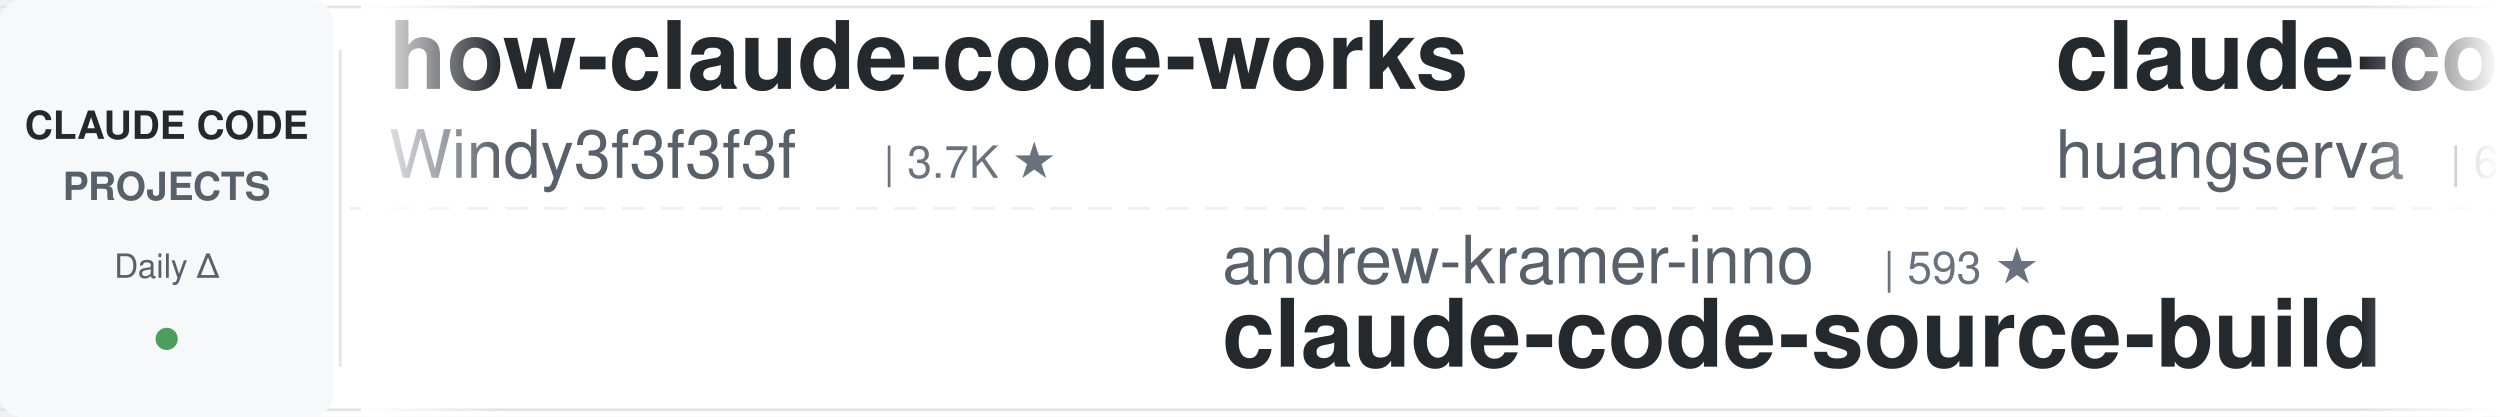
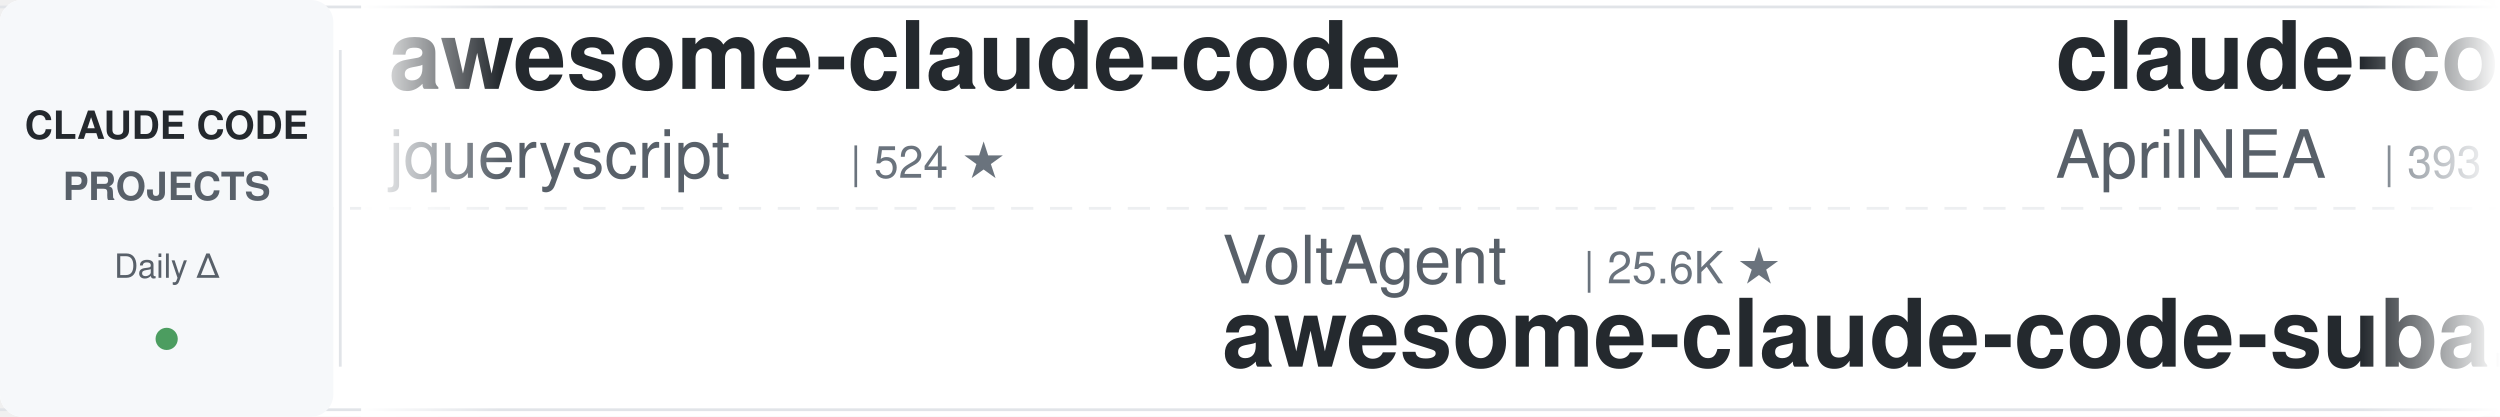
<svg xmlns="http://www.w3.org/2000/svg" width="900" height="150">
  <defs>
    <linearGradient id="leftFade" x1="0%" y1="0%" x2="100%" y2="0%">
      <stop offset="0%" style="stop-color:#ffffff;stop-opacity:1" />
      <stop offset="100%" style="stop-color:#ffffff;stop-opacity:0" />
    </linearGradient>
    <linearGradient id="rightFade" x1="0%" y1="0%" x2="100%" y2="0%">
      <stop offset="0%" style="stop-color:#ffffff;stop-opacity:0" />
      <stop offset="100%" style="stop-color:#ffffff;stop-opacity:1" />
    </linearGradient>
  </defs>
  <rect width="900" height="150" fill="#ffffff" rx="8" />
  <rect x="0" y="2" width="900" height="1" fill="#e1e4e8" />
  <rect x="0" y="147" width="900" height="1" fill="#e1e4e8" />
  <line x1="0" y1="75" x2="900" y2="75" stroke="#e1e4e8" stroke-width="1" stroke-dasharray="8 6" opacity="0.6" />
  <rect x="0" y="0" width="120" height="150" fill="#f6f8fa" rx="8" />
  <text x="60" y="50" font-family="-apple-system, BlinkMacSystemFont, 'Segoe UI', Helvetica, Arial, sans-serif" font-size="14" font-weight="600" fill="#24292e" text-anchor="middle">CLAUDE CODE</text>
  <text x="60" y="72" font-family="-apple-system, BlinkMacSystemFont, 'Segoe UI', Helvetica, Arial, sans-serif" font-size="14" font-weight="600" fill="#586069" text-anchor="middle">PROJECTS</text>
  <text x="60" y="100" font-family="-apple-system, BlinkMacSystemFont, 'Segoe UI', Helvetica, Arial, sans-serif" font-size="12" font-weight="500" fill="#586069" text-anchor="middle">Daily Δ</text>
  <circle cx="60" cy="122" r="4" fill="#22863a" opacity="0.8" />
  <rect x="122" y="18" width="1" height="114" fill="#e1e4e8" />
  <clipPath id="tickerClip">
    <rect x="130" y="0" width="770" height="150" />
  </clipPath>
  <g clip-path="url(#tickerClip)">
    <g id="tickerItems">
      <animateTransform attributeName="transform" attributeType="XML" type="translate" from="0 0" to="-3000 0" dur="54s" repeatCount="indefinite" />
      <g transform="translate(0, 0)">
-         <text x="140" y="32" font-family="-apple-system, BlinkMacSystemFont, 'Segoe UI', Helvetica, Arial, sans-serif" font-size="34" font-weight="600" fill="#24292e">how-claude-code-works</text>
-         <text x="140" y="64" font-family="-apple-system, BlinkMacSystemFont, 'Segoe UI', Helvetica, Arial, sans-serif" font-size="24" font-weight="400" fill="#586069">Windy3f3f3f3f</text>
-         <text x="318" y="64" font-family="-apple-system, BlinkMacSystemFont, 'Segoe UI', Helvetica, Arial, sans-serif" font-size="16" font-weight="500" fill="#6a737d">| 3.7K ★</text>
+         <text x="140" y="32" font-family="-apple-system, BlinkMacSystemFont, 'Segoe UI', Helvetica, Arial, sans-serif" font-size="34" font-weight="600" fill="#24292e">awesome-claude-code</text>
+         <text x="140" y="64" font-family="-apple-system, BlinkMacSystemFont, 'Segoe UI', Helvetica, Arial, sans-serif" font-size="24" font-weight="400" fill="#586069">jqueryscript</text>
+         <text x="306" y="64" font-family="-apple-system, BlinkMacSystemFont, 'Segoe UI', Helvetica, Arial, sans-serif" font-size="16" font-weight="500" fill="#6a737d">| 524 ★</text>
      </g>
      <g transform="translate(300, 0)">
-         <text x="140" y="102" font-family="-apple-system, BlinkMacSystemFont, 'Segoe UI', Helvetica, Arial, sans-serif" font-size="24" font-weight="400" fill="#586069">andrew-kramer-inno</text>
-         <text x="378" y="102" font-family="-apple-system, BlinkMacSystemFont, 'Segoe UI', Helvetica, Arial, sans-serif" font-size="16" font-weight="500" fill="#6a737d">| 593 ★</text>
-         <text x="140" y="132" font-family="-apple-system, BlinkMacSystemFont, 'Segoe UI', Helvetica, Arial, sans-serif" font-size="34" font-weight="600" fill="#24292e">claude-code-source-build</text>
+         <text x="140" y="102" font-family="-apple-system, BlinkMacSystemFont, 'Segoe UI', Helvetica, Arial, sans-serif" font-size="24" font-weight="400" fill="#586069">VoltAgent</text>
+         <text x="270" y="102" font-family="-apple-system, BlinkMacSystemFont, 'Segoe UI', Helvetica, Arial, sans-serif" font-size="16" font-weight="500" fill="#6a737d">| 25.6K ★</text>
+         <text x="140" y="132" font-family="-apple-system, BlinkMacSystemFont, 'Segoe UI', Helvetica, Arial, sans-serif" font-size="34" font-weight="600" fill="#24292e">awesome-claude-code-suba...</text>
      </g>
      <g transform="translate(600, 0)">
-         <text x="140" y="32" font-family="-apple-system, BlinkMacSystemFont, 'Segoe UI', Helvetica, Arial, sans-serif" font-size="34" font-weight="600" fill="#24292e">claude-code-cli</text>
-         <text x="140" y="64" font-family="-apple-system, BlinkMacSystemFont, 'Segoe UI', Helvetica, Arial, sans-serif" font-size="24" font-weight="400" fill="#586069">huangserva</text>
-         <text x="282" y="64" font-family="-apple-system, BlinkMacSystemFont, 'Segoe UI', Helvetica, Arial, sans-serif" font-size="16" font-weight="500" fill="#6a737d">| 629 ★</text>
+         <text x="140" y="32" font-family="-apple-system, BlinkMacSystemFont, 'Segoe UI', Helvetica, Arial, sans-serif" font-size="34" font-weight="600" fill="#24292e">claude-code-source</text>
+         <text x="140" y="64" font-family="-apple-system, BlinkMacSystemFont, 'Segoe UI', Helvetica, Arial, sans-serif" font-size="24" font-weight="400" fill="#586069">AprilNEA</text>
+         <text x="258" y="64" font-family="-apple-system, BlinkMacSystemFont, 'Segoe UI', Helvetica, Arial, sans-serif" font-size="16" font-weight="500" fill="#6a737d">| 393 ★</text>
      </g>
      <g transform="translate(900, 0)">
-         <text x="140" y="102" font-family="-apple-system, BlinkMacSystemFont, 'Segoe UI', Helvetica, Arial, sans-serif" font-size="24" font-weight="400" fill="#586069">Chachamaru127</text>
-         <text x="318" y="102" font-family="-apple-system, BlinkMacSystemFont, 'Segoe UI', Helvetica, Arial, sans-serif" font-size="16" font-weight="500" fill="#6a737d">| 3.2K ★</text>
-         <text x="140" y="132" font-family="-apple-system, BlinkMacSystemFont, 'Segoe UI', Helvetica, Arial, sans-serif" font-size="34" font-weight="600" fill="#24292e">claude-code-harness</text>
+         <text x="140" y="102" font-family="-apple-system, BlinkMacSystemFont, 'Segoe UI', Helvetica, Arial, sans-serif" font-size="24" font-weight="400" fill="#586069">centminmod</text>
+         <text x="282" y="102" font-family="-apple-system, BlinkMacSystemFont, 'Segoe UI', Helvetica, Arial, sans-serif" font-size="16" font-weight="500" fill="#6a737d">| 2.7K ★</text>
+         <text x="140" y="132" font-family="-apple-system, BlinkMacSystemFont, 'Segoe UI', Helvetica, Arial, sans-serif" font-size="34" font-weight="600" fill="#24292e">my-claude-code-setup</text>
      </g>
      <g transform="translate(1200, 0)">
-         <text x="140" y="32" font-family="-apple-system, BlinkMacSystemFont, 'Segoe UI', Helvetica, Arial, sans-serif" font-size="34" font-weight="600" fill="#24292e">claude-code-cheat-sheet</text>
-         <text x="140" y="64" font-family="-apple-system, BlinkMacSystemFont, 'Segoe UI', Helvetica, Arial, sans-serif" font-size="24" font-weight="400" fill="#586069">Njengah</text>
-         <text x="246" y="64" font-family="-apple-system, BlinkMacSystemFont, 'Segoe UI', Helvetica, Arial, sans-serif" font-size="16" font-weight="500" fill="#6a737d">| 1.9K ★</text>
+         <text x="140" y="32" font-family="-apple-system, BlinkMacSystemFont, 'Segoe UI', Helvetica, Arial, sans-serif" font-size="34" font-weight="600" fill="#24292e">Dive-into-Claude-Code</text>
+         <text x="140" y="64" font-family="-apple-system, BlinkMacSystemFont, 'Segoe UI', Helvetica, Arial, sans-serif" font-size="24" font-weight="400" fill="#586069">VILA-Lab</text>
+         <text x="258" y="64" font-family="-apple-system, BlinkMacSystemFont, 'Segoe UI', Helvetica, Arial, sans-serif" font-size="16" font-weight="500" fill="#6a737d">| 2.2K ★</text>
      </g>
      <g transform="translate(1500, 0)">
-         <text x="140" y="102" font-family="-apple-system, BlinkMacSystemFont, 'Segoe UI', Helvetica, Arial, sans-serif" font-size="24" font-weight="400" fill="#586069">ccplugins</text>
-         <text x="270" y="102" font-family="-apple-system, BlinkMacSystemFont, 'Segoe UI', Helvetica, Arial, sans-serif" font-size="16" font-weight="500" fill="#6a737d">| 968 ★</text>
-         <text x="140" y="132" font-family="-apple-system, BlinkMacSystemFont, 'Segoe UI', Helvetica, Arial, sans-serif" font-size="34" font-weight="600" fill="#24292e">awesome-claude-code-plug...</text>
+         <text x="140" y="102" font-family="-apple-system, BlinkMacSystemFont, 'Segoe UI', Helvetica, Arial, sans-serif" font-size="24" font-weight="400" fill="#586069">Donchitos</text>
+         <text x="270" y="102" font-family="-apple-system, BlinkMacSystemFont, 'Segoe UI', Helvetica, Arial, sans-serif" font-size="16" font-weight="500" fill="#6a737d">| 25.9K ★</text>
+         <text x="140" y="132" font-family="-apple-system, BlinkMacSystemFont, 'Segoe UI', Helvetica, Arial, sans-serif" font-size="34" font-weight="600" fill="#24292e">Claude-Code-Game-Studios</text>
      </g>
      <g transform="translate(1800, 0)">
-         <text x="140" y="32" font-family="-apple-system, BlinkMacSystemFont, 'Segoe UI', Helvetica, Arial, sans-serif" font-size="34" font-weight="600" fill="#24292e">claude-code-base-action</text>
-         <text x="140" y="64" font-family="-apple-system, BlinkMacSystemFont, 'Segoe UI', Helvetica, Arial, sans-serif" font-size="24" font-weight="400" fill="#586069">anthropics</text>
-         <text x="282" y="64" font-family="-apple-system, BlinkMacSystemFont, 'Segoe UI', Helvetica, Arial, sans-serif" font-size="16" font-weight="500" fill="#6a737d">| 997 ★</text>
+         <text x="140" y="32" font-family="-apple-system, BlinkMacSystemFont, 'Segoe UI', Helvetica, Arial, sans-serif" font-size="34" font-weight="600" fill="#24292e">claude-code-source</text>
+         <text x="140" y="64" font-family="-apple-system, BlinkMacSystemFont, 'Segoe UI', Helvetica, Arial, sans-serif" font-size="24" font-weight="400" fill="#586069">JrCx7scC</text>
+         <text x="258" y="64" font-family="-apple-system, BlinkMacSystemFont, 'Segoe UI', Helvetica, Arial, sans-serif" font-size="16" font-weight="500" fill="#6a737d">| 376 ★</text>
      </g>
      <g transform="translate(2100, 0)">
-         <text x="140" y="102" font-family="-apple-system, BlinkMacSystemFont, 'Segoe UI', Helvetica, Arial, sans-serif" font-size="24" font-weight="400" fill="#586069">lorryjovens-hub</text>
-         <text x="342" y="102" font-family="-apple-system, BlinkMacSystemFont, 'Segoe UI', Helvetica, Arial, sans-serif" font-size="16" font-weight="500" fill="#6a737d">| 1.7K ★</text>
-         <text x="140" y="132" font-family="-apple-system, BlinkMacSystemFont, 'Segoe UI', Helvetica, Arial, sans-serif" font-size="34" font-weight="600" fill="#24292e">claude-code-rust</text>
+         <text x="140" y="102" font-family="-apple-system, BlinkMacSystemFont, 'Segoe UI', Helvetica, Arial, sans-serif" font-size="24" font-weight="400" fill="#586069">Cranot</text>
+         <text x="234" y="102" font-family="-apple-system, BlinkMacSystemFont, 'Segoe UI', Helvetica, Arial, sans-serif" font-size="16" font-weight="500" fill="#6a737d">| 2.9K ★</text>
+         <text x="140" y="132" font-family="-apple-system, BlinkMacSystemFont, 'Segoe UI', Helvetica, Arial, sans-serif" font-size="34" font-weight="600" fill="#24292e">claude-code-guide</text>
      </g>
      <g transform="translate(2400, 0)">
-         <text x="140" y="32" font-family="-apple-system, BlinkMacSystemFont, 'Segoe UI', Helvetica, Arial, sans-serif" font-size="34" font-weight="600" fill="#24292e">system_prompts_leaks</text>
-         <text x="140" y="64" font-family="-apple-system, BlinkMacSystemFont, 'Segoe UI', Helvetica, Arial, sans-serif" font-size="24" font-weight="400" fill="#586069">asgeirtj</text>
-         <text x="258" y="64" font-family="-apple-system, BlinkMacSystemFont, 'Segoe UI', Helvetica, Arial, sans-serif" font-size="16" font-weight="500" fill="#6a737d">| 69.1K ★</text>
+         <text x="140" y="32" font-family="-apple-system, BlinkMacSystemFont, 'Segoe UI', Helvetica, Arial, sans-serif" font-size="34" font-weight="600" fill="#24292e">ECC</text>
+         <text x="140" y="64" font-family="-apple-system, BlinkMacSystemFont, 'Segoe UI', Helvetica, Arial, sans-serif" font-size="24" font-weight="400" fill="#586069">affaan-m</text>
+         <text x="258" y="64" font-family="-apple-system, BlinkMacSystemFont, 'Segoe UI', Helvetica, Arial, sans-serif" font-size="16" font-weight="500" fill="#6a737d">| 275.2K ★</text>
      </g>
      <g transform="translate(2700, 0)">
-         <text x="140" y="102" font-family="-apple-system, BlinkMacSystemFont, 'Segoe UI', Helvetica, Arial, sans-serif" font-size="24" font-weight="400" fill="#586069">jqueryscript</text>
-         <text x="306" y="102" font-family="-apple-system, BlinkMacSystemFont, 'Segoe UI', Helvetica, Arial, sans-serif" font-size="16" font-weight="500" fill="#6a737d">| 524 ★</text>
-         <text x="140" y="132" font-family="-apple-system, BlinkMacSystemFont, 'Segoe UI', Helvetica, Arial, sans-serif" font-size="34" font-weight="600" fill="#24292e">awesome-claude-code</text>
+         <text x="140" y="102" font-family="-apple-system, BlinkMacSystemFont, 'Segoe UI', Helvetica, Arial, sans-serif" font-size="24" font-weight="400" fill="#586069">shareAI-lab</text>
+         <text x="294" y="102" font-family="-apple-system, BlinkMacSystemFont, 'Segoe UI', Helvetica, Arial, sans-serif" font-size="16" font-weight="500" fill="#6a737d">| 78.2K ★</text>
+         <text x="140" y="132" font-family="-apple-system, BlinkMacSystemFont, 'Segoe UI', Helvetica, Arial, sans-serif" font-size="34" font-weight="600" fill="#24292e">learn-claude-code</text>
      </g>
      <g transform="translate(3000, 0)">
-         <text x="140" y="32" font-family="-apple-system, BlinkMacSystemFont, 'Segoe UI', Helvetica, Arial, sans-serif" font-size="34" font-weight="600" fill="#24292e">how-claude-code-works</text>
-         <text x="140" y="64" font-family="-apple-system, BlinkMacSystemFont, 'Segoe UI', Helvetica, Arial, sans-serif" font-size="24" font-weight="400" fill="#586069">Windy3f3f3f3f</text>
-         <text x="318" y="64" font-family="-apple-system, BlinkMacSystemFont, 'Segoe UI', Helvetica, Arial, sans-serif" font-size="16" font-weight="500" fill="#6a737d">| 3.7K ★</text>
+         <text x="140" y="32" font-family="-apple-system, BlinkMacSystemFont, 'Segoe UI', Helvetica, Arial, sans-serif" font-size="34" font-weight="600" fill="#24292e">awesome-claude-code</text>
+         <text x="140" y="64" font-family="-apple-system, BlinkMacSystemFont, 'Segoe UI', Helvetica, Arial, sans-serif" font-size="24" font-weight="400" fill="#586069">jqueryscript</text>
+         <text x="306" y="64" font-family="-apple-system, BlinkMacSystemFont, 'Segoe UI', Helvetica, Arial, sans-serif" font-size="16" font-weight="500" fill="#6a737d">| 524 ★</text>
      </g>
      <g transform="translate(3300, 0)">
-         <text x="140" y="102" font-family="-apple-system, BlinkMacSystemFont, 'Segoe UI', Helvetica, Arial, sans-serif" font-size="24" font-weight="400" fill="#586069">andrew-kramer-inno</text>
-         <text x="378" y="102" font-family="-apple-system, BlinkMacSystemFont, 'Segoe UI', Helvetica, Arial, sans-serif" font-size="16" font-weight="500" fill="#6a737d">| 593 ★</text>
-         <text x="140" y="132" font-family="-apple-system, BlinkMacSystemFont, 'Segoe UI', Helvetica, Arial, sans-serif" font-size="34" font-weight="600" fill="#24292e">claude-code-source-build</text>
+         <text x="140" y="102" font-family="-apple-system, BlinkMacSystemFont, 'Segoe UI', Helvetica, Arial, sans-serif" font-size="24" font-weight="400" fill="#586069">VoltAgent</text>
+         <text x="270" y="102" font-family="-apple-system, BlinkMacSystemFont, 'Segoe UI', Helvetica, Arial, sans-serif" font-size="16" font-weight="500" fill="#6a737d">| 25.6K ★</text>
+         <text x="140" y="132" font-family="-apple-system, BlinkMacSystemFont, 'Segoe UI', Helvetica, Arial, sans-serif" font-size="34" font-weight="600" fill="#24292e">awesome-claude-code-suba...</text>
      </g>
      <g transform="translate(3600, 0)">
-         <text x="140" y="32" font-family="-apple-system, BlinkMacSystemFont, 'Segoe UI', Helvetica, Arial, sans-serif" font-size="34" font-weight="600" fill="#24292e">claude-code-cli</text>
-         <text x="140" y="64" font-family="-apple-system, BlinkMacSystemFont, 'Segoe UI', Helvetica, Arial, sans-serif" font-size="24" font-weight="400" fill="#586069">huangserva</text>
-         <text x="282" y="64" font-family="-apple-system, BlinkMacSystemFont, 'Segoe UI', Helvetica, Arial, sans-serif" font-size="16" font-weight="500" fill="#6a737d">| 629 ★</text>
+         <text x="140" y="32" font-family="-apple-system, BlinkMacSystemFont, 'Segoe UI', Helvetica, Arial, sans-serif" font-size="34" font-weight="600" fill="#24292e">claude-code-source</text>
+         <text x="140" y="64" font-family="-apple-system, BlinkMacSystemFont, 'Segoe UI', Helvetica, Arial, sans-serif" font-size="24" font-weight="400" fill="#586069">AprilNEA</text>
+         <text x="258" y="64" font-family="-apple-system, BlinkMacSystemFont, 'Segoe UI', Helvetica, Arial, sans-serif" font-size="16" font-weight="500" fill="#6a737d">| 393 ★</text>
      </g>
      <g transform="translate(3900, 0)">
-         <text x="140" y="102" font-family="-apple-system, BlinkMacSystemFont, 'Segoe UI', Helvetica, Arial, sans-serif" font-size="24" font-weight="400" fill="#586069">Chachamaru127</text>
-         <text x="318" y="102" font-family="-apple-system, BlinkMacSystemFont, 'Segoe UI', Helvetica, Arial, sans-serif" font-size="16" font-weight="500" fill="#6a737d">| 3.2K ★</text>
-         <text x="140" y="132" font-family="-apple-system, BlinkMacSystemFont, 'Segoe UI', Helvetica, Arial, sans-serif" font-size="34" font-weight="600" fill="#24292e">claude-code-harness</text>
+         <text x="140" y="102" font-family="-apple-system, BlinkMacSystemFont, 'Segoe UI', Helvetica, Arial, sans-serif" font-size="24" font-weight="400" fill="#586069">centminmod</text>
+         <text x="282" y="102" font-family="-apple-system, BlinkMacSystemFont, 'Segoe UI', Helvetica, Arial, sans-serif" font-size="16" font-weight="500" fill="#6a737d">| 2.7K ★</text>
+         <text x="140" y="132" font-family="-apple-system, BlinkMacSystemFont, 'Segoe UI', Helvetica, Arial, sans-serif" font-size="34" font-weight="600" fill="#24292e">my-claude-code-setup</text>
      </g>
    </g>
  </g>
  <rect x="130" y="0" width="50" height="150" fill="url(#leftFade)" />
  <rect x="850" y="0" width="50" height="150" fill="url(#rightFade)" />
</svg>
